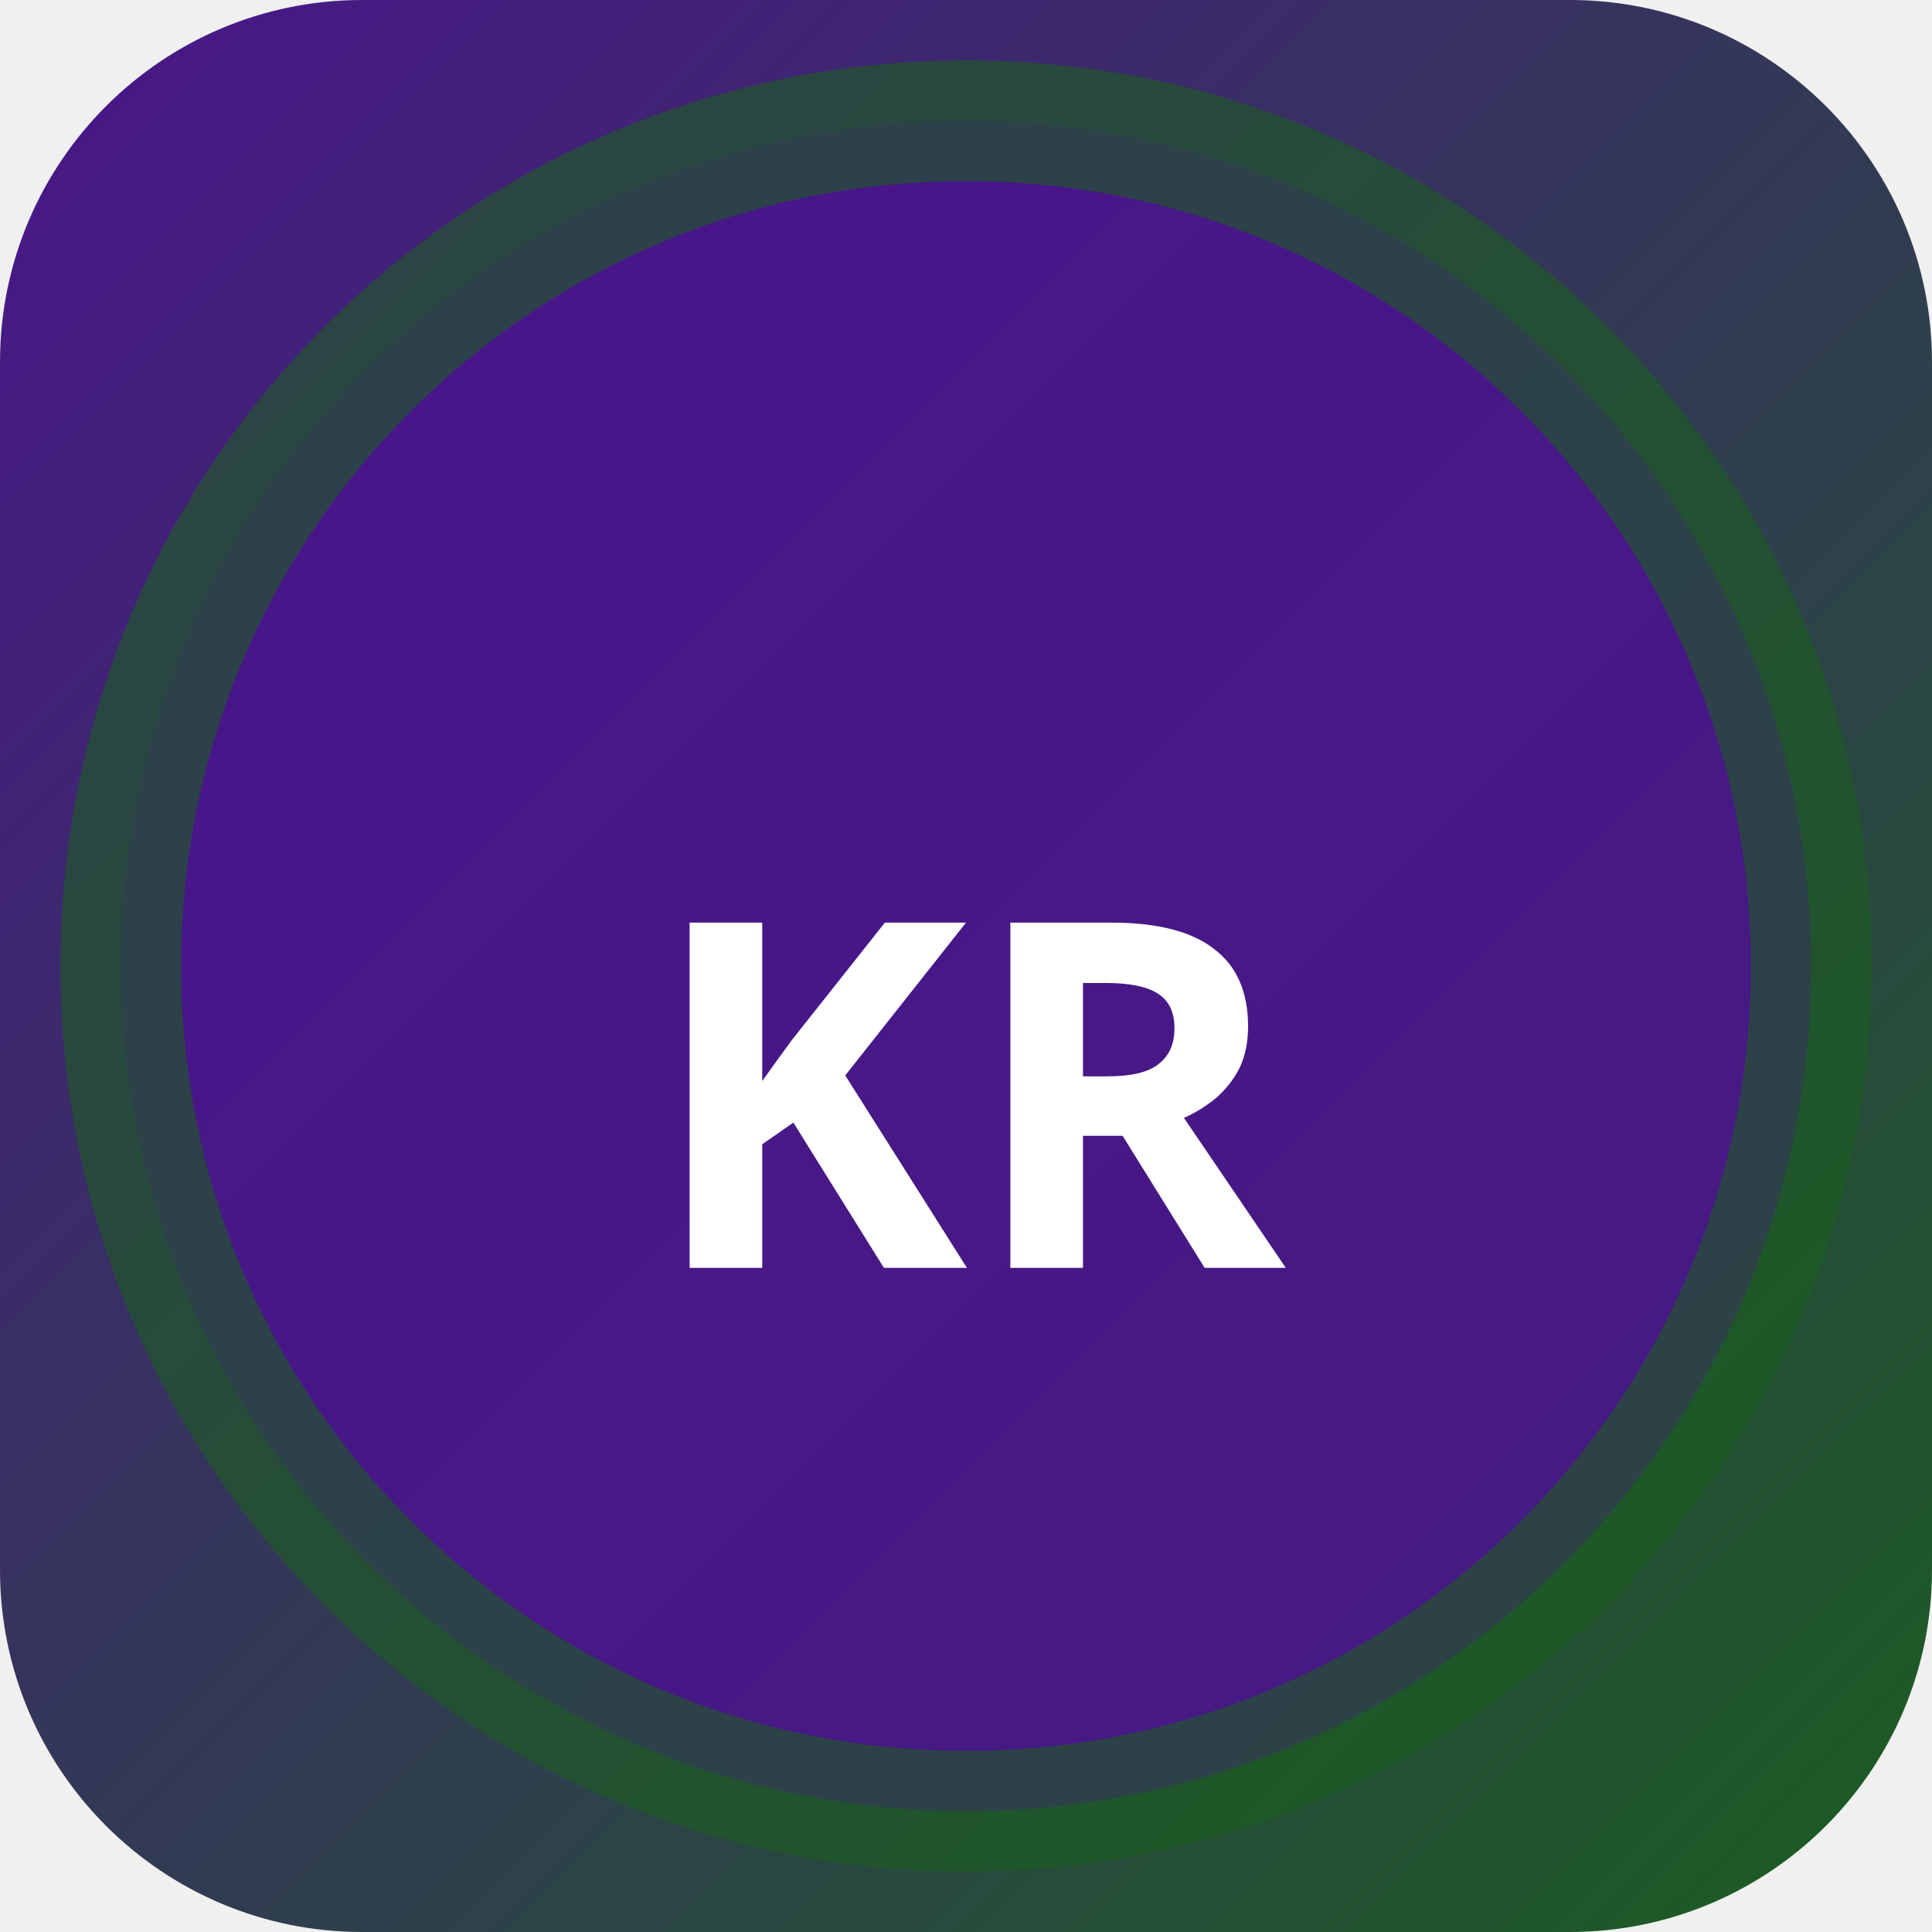
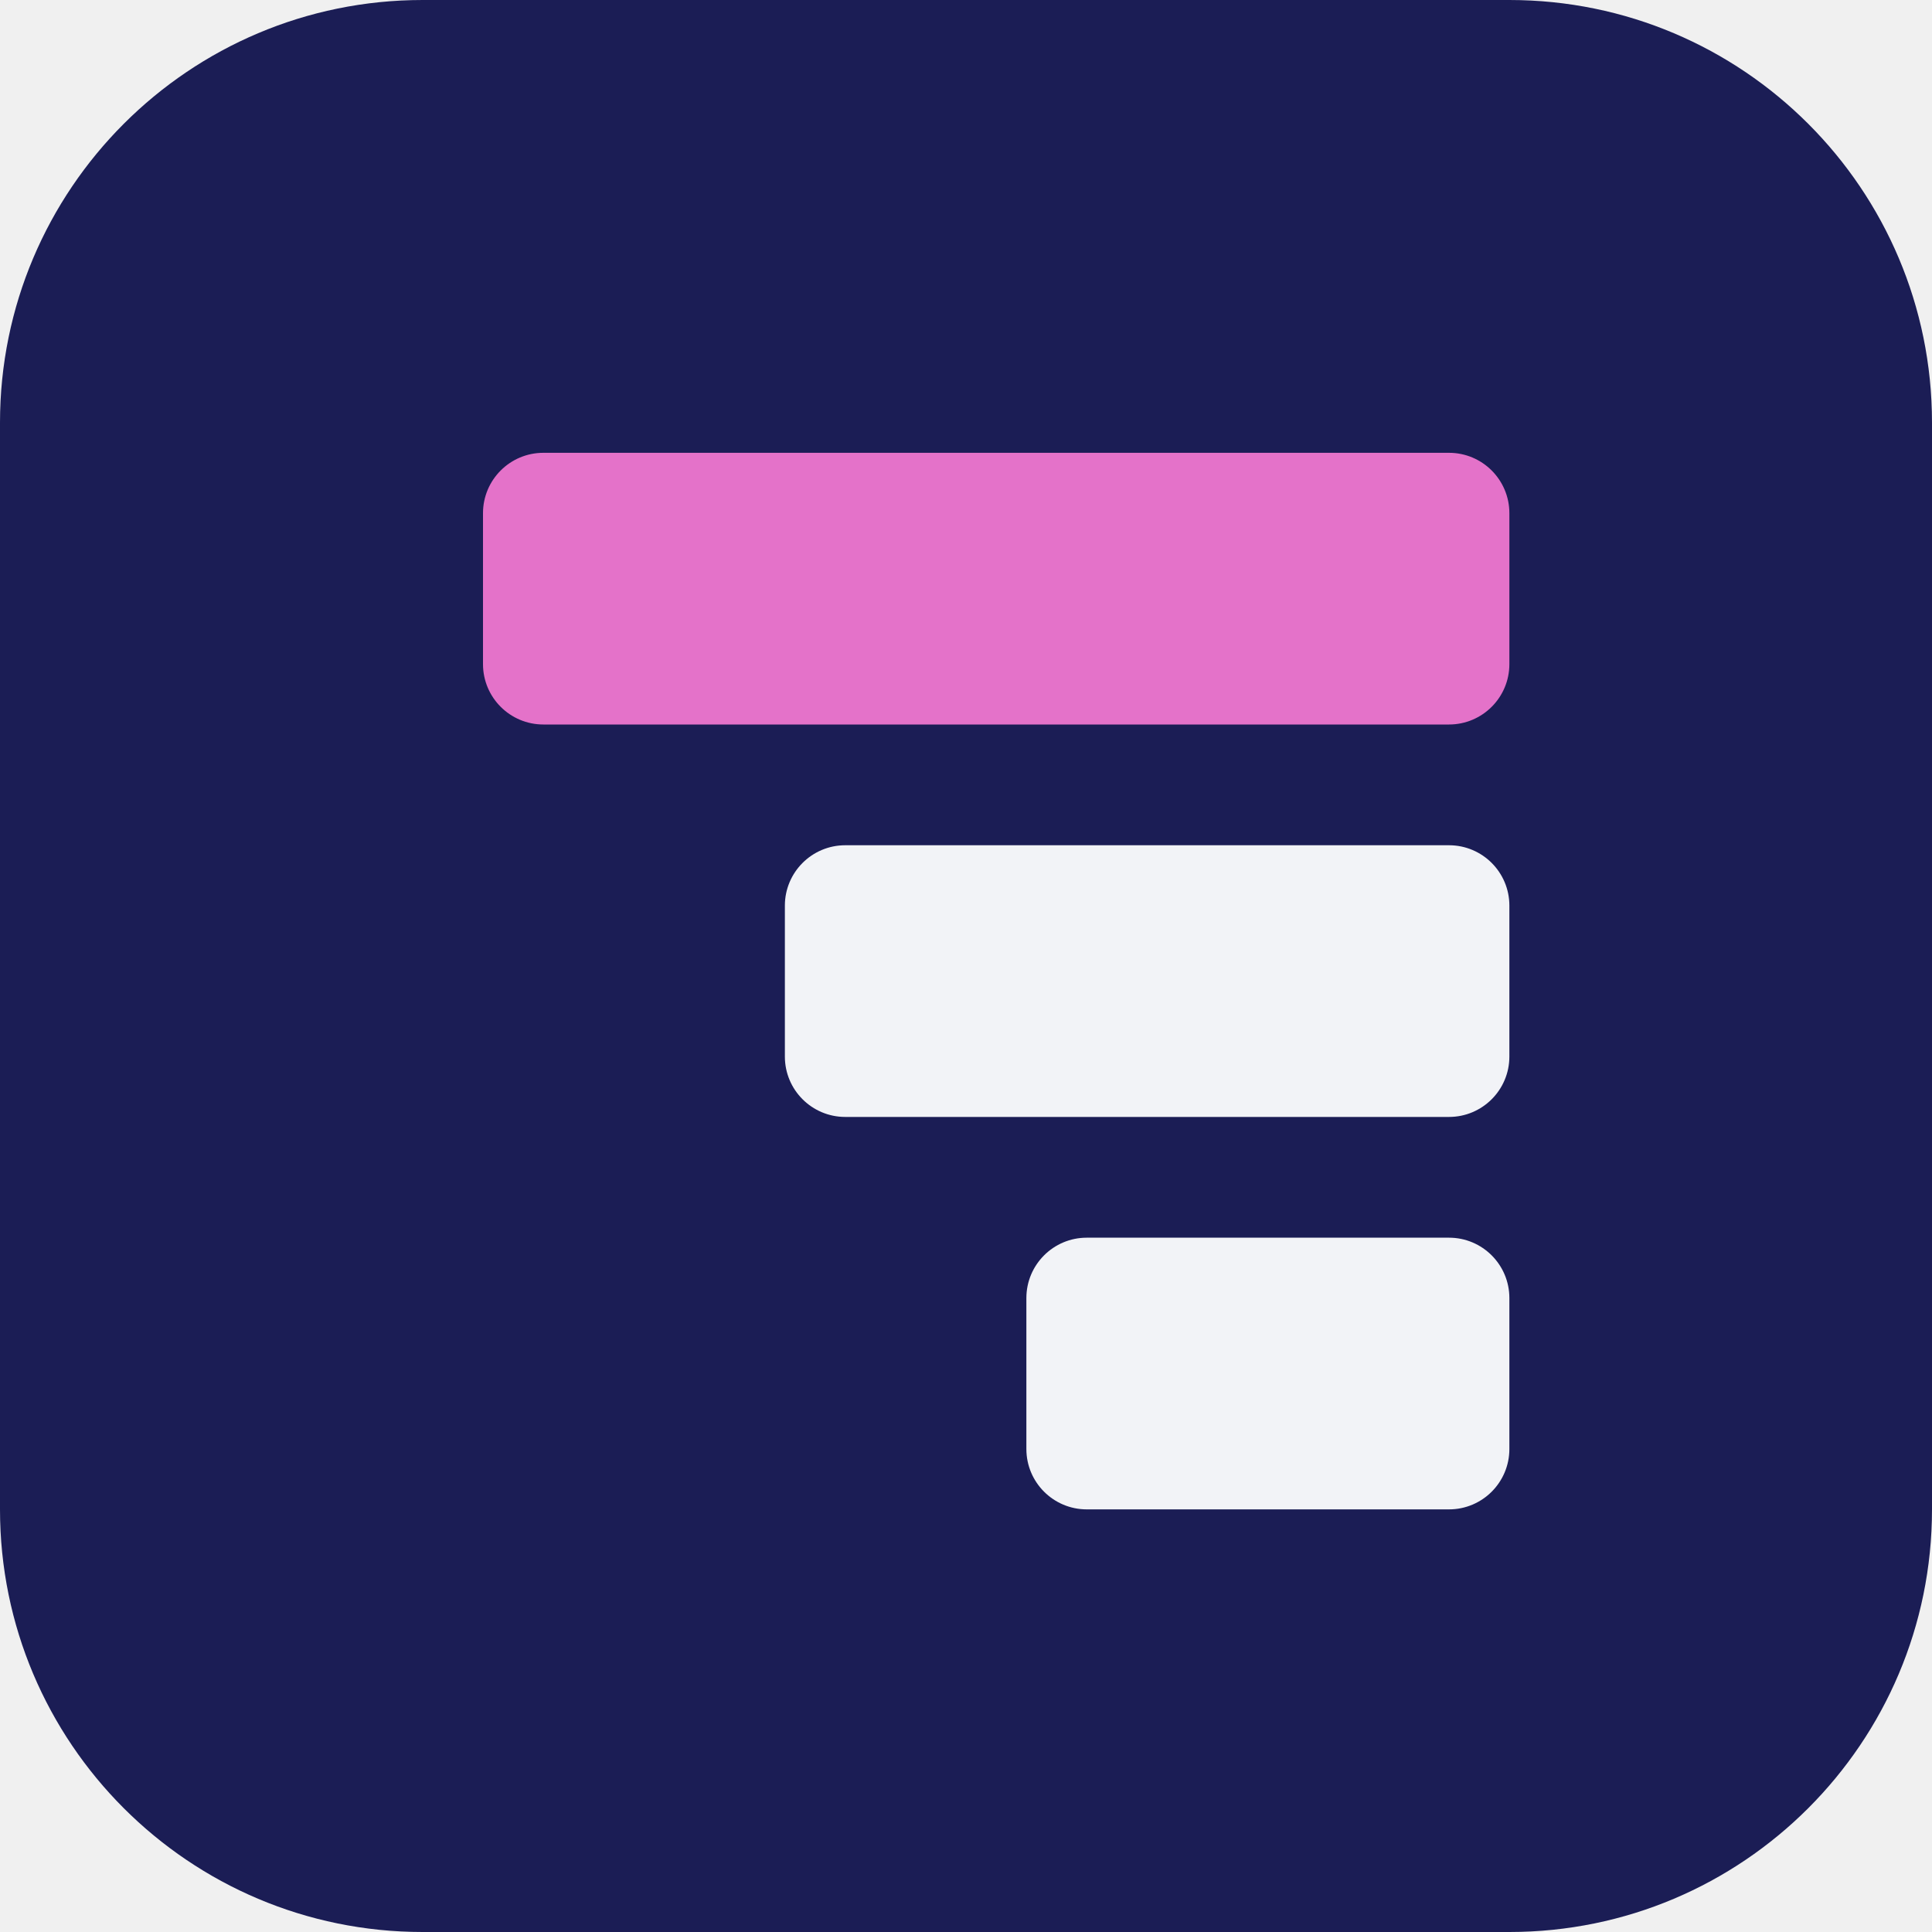
- <svg xmlns="http://www.w3.org/2000/svg" width="32" height="32" viewBox="0 0 32 32">
-   <defs>
-     <linearGradient id="bgkr-p" x1="0" y1="0" x2="1" y2="1">
-       <stop offset="0%" stop-color="#4a148c" />
-       <stop offset="100%" stop-color="#1b5e20" />
-     </linearGradient>
-   </defs>
-   <rect width="32" height="32" rx="6" fill="url(#bgkr-p)" />
-   <circle cx="16" cy="16" r="14" fill="rgba(74,20,140,0.9)" stroke="rgba(27,94,32,0.6)" stroke-width="2" />
-   <text x="16" y="21" text-anchor="middle" fill="#fff" font-size="8" font-weight="700" font-family="system-ui">KR</text>
+ <svg xmlns="http://www.w3.org/2000/svg" width="64" height="64" viewBox="0 0 64 64" role="img">
+   <rect width="64" height="64" rx="14" fill="hsl(238 51% 22%)" />
+   <g transform="rotate(270 32 32)">
+     <rect x="14" y="34" width="9" height="16" rx="2" fill="hsl(238 24% 96%)" />
+     <rect x="27" y="26" width="9" height="24" rx="2" fill="hsl(238 24% 96%)" />
+     <rect x="40" y="16" width="9" height="34" rx="2" fill="hsl(314 68% 67%)" />
+   </g>
</svg>
